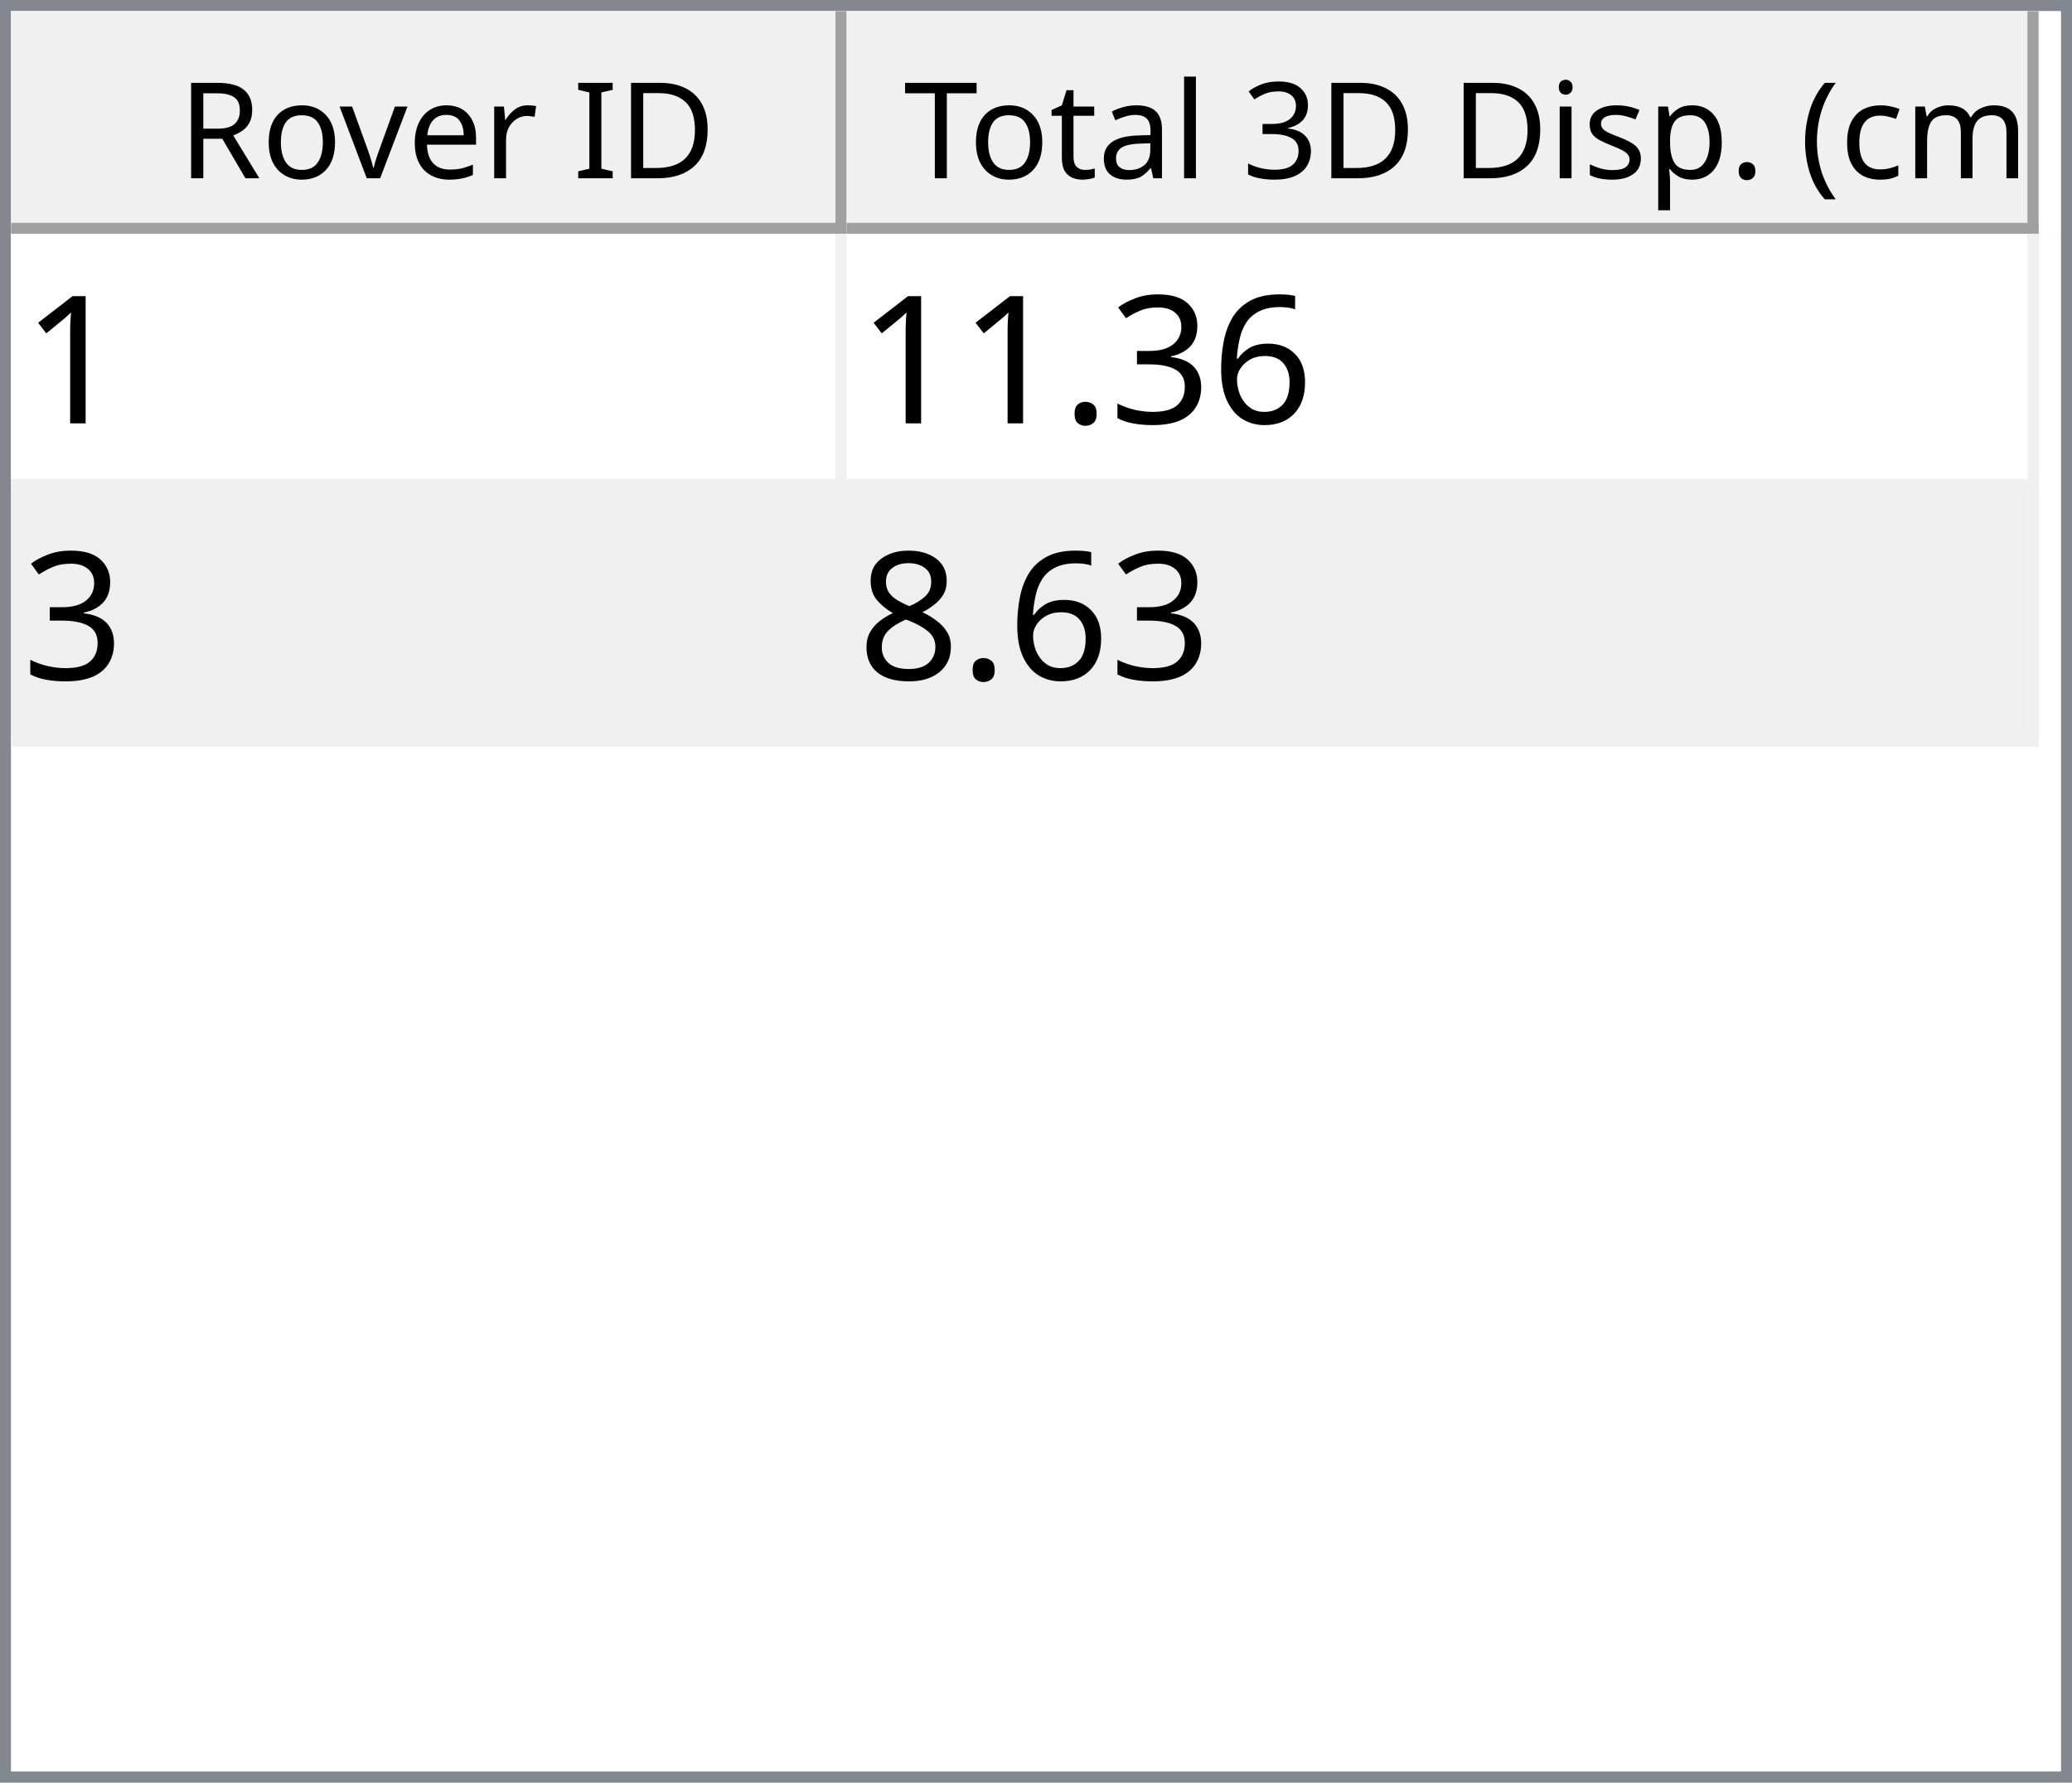
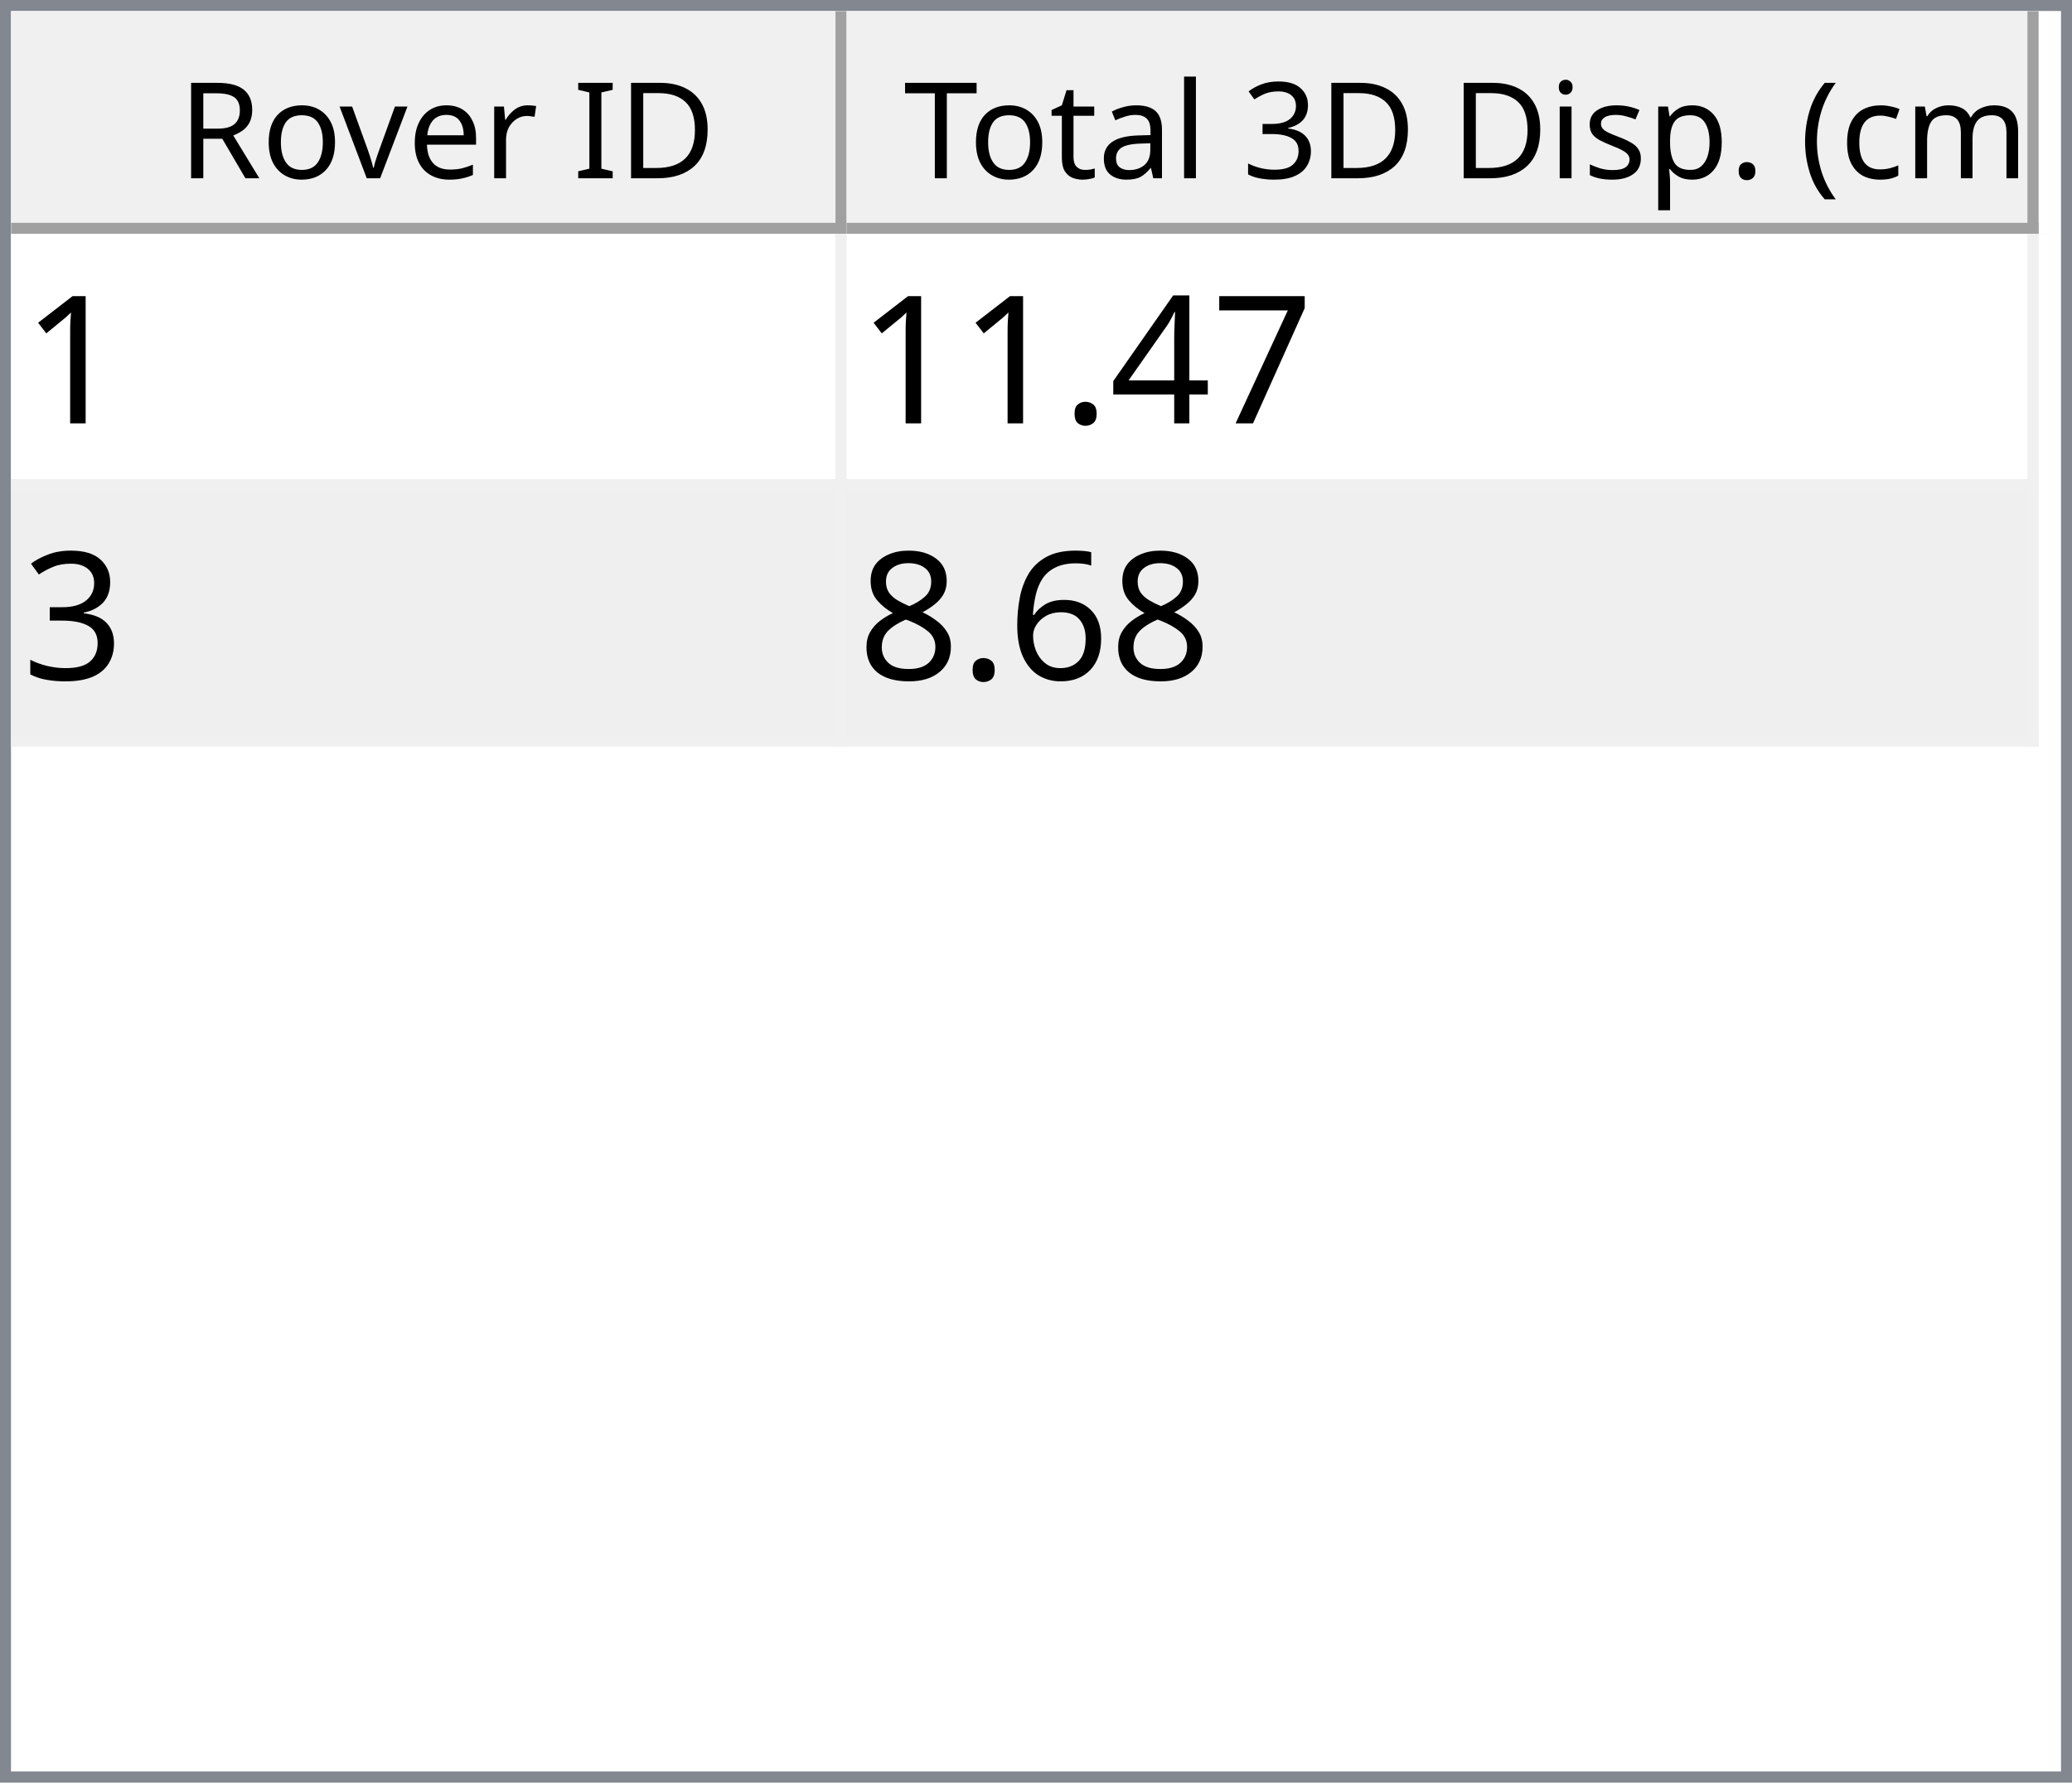
<svg xmlns="http://www.w3.org/2000/svg" style="fill-opacity:1; color-rendering:auto; color-interpolation:auto; text-rendering:auto; stroke:black; stroke-linecap:square; stroke-miterlimit:10; shape-rendering:auto; stroke-opacity:1; fill:black; stroke-dasharray:none; font-weight:normal; stroke-width:1; font-family:'Dialog'; font-style:normal; stroke-linejoin:miter; font-size:12px; stroke-dashoffset:0; image-rendering:auto;" width="186" height="160">
  <defs id="genericDefs" />
  <g>
    <defs id="defs1">
      <clipPath clipPathUnits="userSpaceOnUse" id="clipPath1">
        <path d="M0 0 L186 0 L186 160 L0 160 L0 0 Z" />
      </clipPath>
      <clipPath clipPathUnits="userSpaceOnUse" id="clipPath2">
        <path d="M0 0 L0 160 L186 160 L186 0 Z" />
      </clipPath>
      <clipPath clipPathUnits="userSpaceOnUse" id="clipPath3">
        <path d="M0 0 L0 20 L184 20 L184 0 Z" />
      </clipPath>
      <clipPath clipPathUnits="userSpaceOnUse" id="clipPath4">
        <path d="M0 0 L0 20 L75 20 L75 0 Z" />
      </clipPath>
      <clipPath clipPathUnits="userSpaceOnUse" id="clipPath5">
        <path d="M1 1 L1 19 L74 19 L74 1 Z" />
      </clipPath>
      <clipPath clipPathUnits="userSpaceOnUse" id="clipPath6">
        <path d="M0 0 L0 18 L73 18 L73 0 Z" />
      </clipPath>
      <clipPath clipPathUnits="userSpaceOnUse" id="clipPath7">
        <path d="M-0.5 -0.5 L-0.5 19.5 L74.5 19.5 L74.5 -0.5 Z" />
      </clipPath>
      <clipPath clipPathUnits="userSpaceOnUse" id="clipPath8">
        <path d="M0 0 L0 20 L107 20 L107 0 Z" />
      </clipPath>
      <clipPath clipPathUnits="userSpaceOnUse" id="clipPath9">
        <path d="M1 1 L1 19 L106 19 L106 1 Z" />
      </clipPath>
      <clipPath clipPathUnits="userSpaceOnUse" id="clipPath10">
        <path d="M0 0 L0 18 L105 18 L105 0 Z" />
      </clipPath>
      <clipPath clipPathUnits="userSpaceOnUse" id="clipPath11">
        <path d="M-0.5 -0.5 L-0.5 19.5 L106.5 19.5 L106.5 -0.5 Z" />
      </clipPath>
      <clipPath clipPathUnits="userSpaceOnUse" id="clipPath12">
        <path d="M0 0 L0 138 L184 138 L184 0 Z" />
      </clipPath>
      <clipPath clipPathUnits="userSpaceOnUse" id="clipPath13">
        <path d="M0 0 L0 46 L182 46 L182 0 Z" />
      </clipPath>
      <clipPath clipPathUnits="userSpaceOnUse" id="clipPath14">
        <path d="M-0.5 -0.5 L-0.5 45.5 L181.5 45.5 L181.5 -0.5 Z" />
      </clipPath>
      <clipPath clipPathUnits="userSpaceOnUse" id="clipPath15">
        <path d="M0 0 L0 22 L74 22 L74 0 Z" />
      </clipPath>
      <clipPath clipPathUnits="userSpaceOnUse" id="clipPath16">
        <path d="M0 0 L0 22 L106 22 L106 0 Z" />
      </clipPath>
      <font horiz-adv-x="64.551" id="font1">
        <font-face ascent="107.91" descent="25.098" units-per-em="100" style="font-style:normal; font-family:Segoe UI; font-weight:normal;" />
        <missing-glyph horiz-adv-x="64.551" d="M8.109 0 L8.109 68.266 L56.453 68.266 L56.453 0 L8.109 0 ZM15.328 7.234 L49.219 7.234 L49.219 61.031 L15.328 61.031 L15.328 7.234 Z" />
        <glyph unicode="D" horiz-adv-x="70.117" d="M9.188 0 L9.188 70.016 L28.516 70.016 Q65.531 70.016 65.531 35.891 Q65.531 19.672 55.25 9.836 Q44.969 0 27.734 0 L9.188 0 ZM17.391 62.594 L17.391 7.422 L27.828 7.422 Q41.609 7.422 49.273 14.797 Q56.938 22.172 56.938 35.688 Q56.938 62.594 28.328 62.594 L17.391 62.594 Z" />
        <glyph unicode="I" horiz-adv-x="26.611" d="M17.391 0 L9.188 0 L9.188 70.016 L17.391 70.016 L17.391 0 Z" />
        <glyph unicode=" " horiz-adv-x="27.393" d="" />
        <glyph unicode="r" horiz-adv-x="34.766" d="M34.188 41.891 Q32.078 43.5 28.125 43.5 Q23 43.5 19.555 38.672 Q16.109 33.844 16.109 25.484 L16.109 0 L8.109 0 L8.109 50 L16.109 50 L16.109 39.703 L16.312 39.703 Q18.016 44.969 21.531 47.922 Q25.047 50.875 29.391 50.875 Q32.516 50.875 34.188 50.203 L34.188 41.891 Z" />
        <glyph unicode="e" horiz-adv-x="52.295" d="M48.297 23 L12.984 23 Q13.188 14.656 17.484 10.109 Q21.781 5.562 29.297 5.562 Q37.75 5.562 44.828 11.141 L44.828 3.609 Q38.234 -1.172 27.391 -1.172 Q16.797 -1.172 10.742 5.641 Q4.688 12.453 4.688 24.812 Q4.688 36.469 11.305 43.82 Q17.922 51.172 27.734 51.172 Q37.547 51.172 42.922 44.828 Q48.297 38.484 48.297 27.203 L48.297 23 ZM40.094 29.781 Q40.047 36.719 36.75 40.578 Q33.453 44.438 27.594 44.438 Q21.922 44.438 17.969 40.383 Q14.016 36.328 13.094 29.781 L40.094 29.781 Z" />
        <glyph unicode="v" horiz-adv-x="47.9" d="M47.406 50 L27.484 0 L19.625 0 L0.688 50 L9.469 50 L22.172 13.672 Q23.578 9.672 23.922 6.688 L24.125 6.688 Q24.609 10.453 25.688 13.484 L38.969 50 L47.406 50 Z" />
        <glyph unicode="o" horiz-adv-x="58.594" d="M29 -1.172 Q17.922 -1.172 11.305 5.836 Q4.688 12.844 4.688 24.422 Q4.688 37.016 11.57 44.094 Q18.453 51.172 30.172 51.172 Q41.359 51.172 47.633 44.289 Q53.906 37.406 53.906 25.203 Q53.906 13.234 47.141 6.031 Q40.375 -1.172 29 -1.172 ZM29.594 44.438 Q21.875 44.438 17.383 39.188 Q12.891 33.938 12.891 24.703 Q12.891 15.828 17.43 10.695 Q21.969 5.562 29.594 5.562 Q37.359 5.562 41.531 10.594 Q45.703 15.625 45.703 24.906 Q45.703 34.281 41.531 39.359 Q37.359 44.438 29.594 44.438 Z" />
        <glyph unicode="R" horiz-adv-x="59.814" d="M59.375 0 L49.609 0 L37.891 19.625 Q36.281 22.359 34.766 24.289 Q33.25 26.219 31.664 27.438 Q30.078 28.656 28.25 29.219 Q26.422 29.781 24.125 29.781 L17.391 29.781 L17.391 0 L9.188 0 L9.188 70.016 L30.078 70.016 Q34.672 70.016 38.555 68.867 Q42.438 67.719 45.289 65.375 Q48.141 63.031 49.758 59.547 Q51.375 56.062 51.375 51.375 Q51.375 47.703 50.273 44.656 Q49.172 41.609 47.148 39.211 Q45.125 36.812 42.266 35.133 Q39.406 33.453 35.844 32.516 L35.844 32.328 Q37.594 31.547 38.891 30.547 Q40.188 29.547 41.359 28.18 Q42.531 26.812 43.68 25.078 Q44.828 23.344 46.234 21.047 L59.375 0 ZM17.391 62.594 L17.391 37.203 L28.516 37.203 Q31.594 37.203 34.203 38.133 Q36.812 39.062 38.719 40.797 Q40.625 42.531 41.703 45.047 Q42.781 47.562 42.781 50.688 Q42.781 56.297 39.141 59.445 Q35.5 62.594 28.609 62.594 L17.391 62.594 Z" />
        <glyph unicode=")" horiz-adv-x="30.176" d="M8.297 -15.922 L1.172 -15.922 Q16.406 2.344 16.406 26.812 Q16.406 51.469 1.078 70.016 L8.297 70.016 Q23.531 52.156 23.531 26.703 Q23.531 1.375 8.297 -15.922 Z" />
        <glyph unicode="m" horiz-adv-x="86.133" d="M79.109 0 L71.094 0 L71.094 28.719 Q71.094 37.016 68.531 40.727 Q65.969 44.438 59.906 44.438 Q54.781 44.438 51.195 39.75 Q47.609 35.062 47.609 28.516 L47.609 0 L39.594 0 L39.594 29.688 Q39.594 44.438 28.219 44.438 Q22.953 44.438 19.531 40.016 Q16.109 35.594 16.109 28.516 L16.109 0 L8.109 0 L8.109 50 L16.109 50 L16.109 42.094 L16.312 42.094 Q21.625 51.172 31.844 51.172 Q36.969 51.172 40.773 48.312 Q44.578 45.453 46 40.828 Q51.562 51.172 62.594 51.172 Q79.109 51.172 79.109 30.812 L79.109 0 Z" />
        <glyph unicode="c" horiz-adv-x="46.191" d="M42.188 2.297 Q36.422 -1.172 28.516 -1.172 Q17.828 -1.172 11.258 5.789 Q4.688 12.75 4.688 23.828 Q4.688 36.188 11.766 43.68 Q18.844 51.172 30.672 51.172 Q37.25 51.172 42.281 48.734 L42.281 40.531 Q36.719 44.438 30.375 44.438 Q22.703 44.438 17.797 38.945 Q12.891 33.453 12.891 24.516 Q12.891 15.719 17.508 10.641 Q22.125 5.562 29.891 5.562 Q36.422 5.562 42.188 9.906 L42.188 2.297 Z" />
        <glyph unicode="(" horiz-adv-x="30.176" d="M29.109 -15.922 L21.969 -15.922 Q6.844 1.375 6.844 26.703 Q6.844 52.156 21.969 70.016 L29.203 70.016 Q13.875 51.469 13.875 26.812 Q13.875 2.344 29.109 -15.922 Z" />
        <glyph unicode="." horiz-adv-x="21.68" d="M10.891 -1.078 Q8.641 -1.078 7.055 0.539 Q5.469 2.156 5.469 4.391 Q5.469 6.641 7.055 8.273 Q8.641 9.906 10.891 9.906 Q13.188 9.906 14.797 8.273 Q16.406 6.641 16.406 4.391 Q16.406 2.156 14.797 0.539 Q13.188 -1.078 10.891 -1.078 Z" />
        <glyph unicode="p" horiz-adv-x="58.789" d="M16.312 7.234 L16.109 7.234 L16.109 -23 L8.109 -23 L8.109 50 L16.109 50 L16.109 41.219 L16.312 41.219 Q22.219 51.172 33.594 51.172 Q43.266 51.172 48.688 44.461 Q54.109 37.75 54.109 26.469 Q54.109 13.922 48 6.375 Q41.891 -1.172 31.297 -1.172 Q21.578 -1.172 16.312 7.234 ZM16.109 27.391 L16.109 20.406 Q16.109 14.203 20.141 9.883 Q24.172 5.562 30.375 5.562 Q37.641 5.562 41.773 11.133 Q45.906 16.703 45.906 26.609 Q45.906 34.969 42.047 39.703 Q38.188 44.438 31.594 44.438 Q24.609 44.438 20.359 39.578 Q16.109 34.719 16.109 27.391 Z" />
        <glyph unicode="s" horiz-adv-x="42.432" d="M5.078 1.812 L5.078 10.406 Q11.625 5.562 19.484 5.562 Q30.031 5.562 30.031 12.594 Q30.031 14.594 29.125 15.992 Q28.219 17.391 26.68 18.461 Q25.141 19.531 23.07 20.383 Q21 21.234 18.609 22.172 Q15.281 23.484 12.766 24.828 Q10.25 26.172 8.57 27.859 Q6.891 29.547 6.031 31.695 Q5.172 33.844 5.172 36.719 Q5.172 40.234 6.789 42.945 Q8.406 45.656 11.086 47.484 Q13.766 49.312 17.211 50.242 Q20.656 51.172 24.312 51.172 Q30.812 51.172 35.938 48.922 L35.938 40.828 Q30.422 44.438 23.25 44.438 Q21 44.438 19.195 43.922 Q17.391 43.406 16.094 42.477 Q14.797 41.547 14.086 40.258 Q13.375 38.969 13.375 37.406 Q13.375 35.453 14.086 34.133 Q14.797 32.812 16.164 31.789 Q17.531 30.766 19.484 29.938 Q21.438 29.109 23.922 28.125 Q27.25 26.859 29.883 25.516 Q32.516 24.172 34.375 22.484 Q36.234 20.797 37.234 18.602 Q38.234 16.406 38.234 13.375 Q38.234 9.672 36.602 6.938 Q34.969 4.203 32.234 2.398 Q29.5 0.594 25.93 -0.289 Q22.359 -1.172 18.453 -1.172 Q10.75 -1.172 5.078 1.812 Z" />
        <glyph unicode="i" horiz-adv-x="24.219" d="M12.203 62.703 Q10.062 62.703 8.547 64.164 Q7.031 65.625 7.031 67.875 Q7.031 70.125 8.547 71.609 Q10.062 73.094 12.203 73.094 Q14.406 73.094 15.945 71.609 Q17.484 70.125 17.484 67.875 Q17.484 65.719 15.945 64.211 Q14.406 62.703 12.203 62.703 ZM16.109 0 L8.109 0 L8.109 50 L16.109 50 L16.109 0 Z" />
        <glyph unicode="3" horiz-adv-x="53.906" d="M46.531 19.828 Q46.531 15.094 44.75 11.211 Q42.969 7.328 39.719 4.57 Q36.469 1.812 31.93 0.297 Q27.391 -1.219 21.922 -1.219 Q11.922 -1.219 6 2.594 L6 11.188 Q13.094 5.609 22.219 5.609 Q25.875 5.609 28.828 6.539 Q31.781 7.469 33.906 9.227 Q36.031 10.984 37.18 13.477 Q38.328 15.969 38.328 19.094 Q38.328 32.812 18.797 32.812 L12.984 32.812 L12.984 39.594 L18.5 39.594 Q35.797 39.594 35.797 52.484 Q35.797 64.406 22.609 64.406 Q15.188 64.406 8.688 59.422 L8.688 67.188 Q15.375 71.188 24.609 71.188 Q29 71.188 32.57 69.969 Q36.141 68.75 38.68 66.555 Q41.219 64.359 42.609 61.281 Q44 58.203 44 54.5 Q44 40.672 30.031 36.719 L30.031 36.531 Q33.594 36.141 36.625 34.797 Q39.656 33.453 41.852 31.305 Q44.047 29.156 45.289 26.25 Q46.531 23.344 46.531 19.828 Z" />
        <glyph unicode="l" horiz-adv-x="24.219" d="M16.109 0 L8.109 0 L8.109 74.031 L16.109 74.031 L16.109 0 Z" />
        <glyph unicode="a" horiz-adv-x="50.879" d="M43.891 0 L35.891 0 L35.891 7.812 L35.688 7.812 Q30.469 -1.172 20.312 -1.172 Q12.844 -1.172 8.617 2.781 Q4.391 6.734 4.391 13.281 Q4.391 27.297 20.906 29.594 L35.891 31.688 Q35.891 44.438 25.594 44.438 Q16.547 44.438 9.281 38.281 L9.281 46.484 Q16.656 51.172 26.266 51.172 Q43.891 51.172 43.891 32.516 L43.891 0 ZM35.891 25.297 L23.828 23.641 Q18.266 22.859 15.43 20.875 Q12.594 18.891 12.594 13.875 Q12.594 10.203 15.211 7.883 Q17.828 5.562 22.172 5.562 Q28.125 5.562 32.008 9.742 Q35.891 13.922 35.891 20.312 L35.891 25.297 Z" />
        <glyph unicode="t" horiz-adv-x="33.887" d="M31.297 0.484 Q28.469 -1.078 23.828 -1.078 Q10.688 -1.078 10.688 13.578 L10.688 43.172 L2.094 43.172 L2.094 50 L10.688 50 L10.688 62.203 L18.703 64.797 L18.703 50 L31.297 50 L31.297 43.172 L18.703 43.172 L18.703 14.984 Q18.703 9.969 20.414 7.82 Q22.125 5.672 26.078 5.672 Q29.109 5.672 31.297 7.328 L31.297 0.484 Z" />
        <glyph unicode="T" horiz-adv-x="52.393" d="M50.594 62.594 L30.375 62.594 L30.375 0 L22.172 0 L22.172 62.594 L2 62.594 L2 70.016 L50.594 70.016 L50.594 62.594 Z" />
      </font>
      <font horiz-adv-x="75.0" id="font2">
        <font-face ascent="100.537" descent="21.973" units-per-em="100" style="font-style:normal; font-family:sans-serif; font-weight:normal;" />
        <missing-glyph horiz-adv-x="75.0" d="M12.5 0 L12.5 62.5 L62.5 62.5 L62.5 0 L12.5 0 ZM14.062 1.562 L60.938 1.562 L60.938 60.938 L14.062 60.938 L14.062 1.562 Z" />
        <glyph unicode="1" horiz-adv-x="55.615" d="M37.25 0 L28.469 0 L28.469 56 Q25.297 52.984 20.141 49.953 Q14.984 46.922 10.891 45.406 L10.891 53.906 Q18.266 57.375 23.781 62.305 Q29.297 67.234 31.594 71.875 L37.25 71.875 L37.25 0 Z" />
+         <glyph unicode="7" horiz-adv-x="55.615" d="M4.734 62.203 L4.734 70.656 L51.078 70.656 L51.078 63.812 Q44.234 56.547 37.523 44.484 Q30.812 32.422 27.156 19.672 Q24.516 10.688 23.781 0 L14.75 0 Q14.891 8.453 18.062 20.414 Q21.234 32.375 27.172 43.484 Q33.109 54.594 39.797 62.203 L4.734 62.203 Z" />
+         <glyph unicode="4" horiz-adv-x="55.615" d="M32.328 0 L32.328 17.141 L1.266 17.141 L1.266 25.203 L33.938 71.578 L41.109 71.578 L41.109 25.203 L50.781 25.203 L50.781 17.141 L41.109 17.141 L41.109 0 L32.328 0 ZM32.328 25.203 L32.328 57.469 L9.906 25.203 L32.328 25.203 Z" />
+         <glyph unicode="." horiz-adv-x="27.783" d="M9.078 0 L9.078 10.016 L19.094 10.016 L19.094 0 L9.078 0 Z" />
+         <glyph unicode="3" horiz-adv-x="55.615" d="M4.203 18.891 L12.984 20.062 Q14.5 12.594 18.141 9.297 Q21.781 6 27 6 Q33.203 6 37.477 10.297 Q41.75 14.594 41.75 20.953 Q41.75 27 37.797 30.93 Q33.844 34.859 27.734 34.859 Q25.25 34.859 21.531 33.891 L22.516 41.609 Q23.391 41.5 23.922 41.5 Q29.547 41.5 34.039 44.43 Q38.531 47.359 38.531 53.469 Q38.531 58.297 35.258 61.477 Q31.984 64.656 26.812 64.656 Q21.688 64.656 18.266 61.43 Q14.844 58.203 13.875 51.766 L5.078 53.328 Q6.688 62.156 12.398 67.016 Q18.109 71.875 26.609 71.875 Q32.469 71.875 37.398 69.359 Q42.328 66.844 44.945 62.5 Q47.562 58.156 47.562 53.266 Q47.562 48.641 45.07 44.828 Q42.578 41.016 37.703 38.766 Q44.047 37.312 47.562 32.695 Q51.078 28.078 51.078 21.141 Q51.078 11.766 44.242 5.25 Q37.406 -1.266 26.953 -1.266 Q17.531 -1.266 11.305 4.352 Q5.078 9.969 4.203 18.891 Z" />
        <glyph unicode="6" horiz-adv-x="55.615" d="M49.75 54.047 L41.016 53.375 Q39.844 58.547 37.703 60.891 Q34.125 64.656 28.906 64.656 Q24.703 64.656 21.531 62.312 Q17.391 59.281 14.992 53.469 Q12.594 47.656 12.5 36.922 Q15.672 41.75 20.266 44.094 Q24.859 46.438 29.891 46.438 Q38.672 46.438 44.852 39.969 Q51.031 33.5 51.031 23.25 Q51.031 16.5 48.125 10.719 Q45.219 4.938 40.141 1.859 Q35.062 -1.219 28.609 -1.219 Q17.625 -1.219 10.695 6.859 Q3.766 14.938 3.766 33.5 Q3.766 54.25 11.422 63.672 Q18.109 71.875 29.438 71.875 Q37.891 71.875 43.289 67.141 Q48.688 62.406 49.75 54.047 ZM13.875 23.188 Q13.875 18.656 15.797 14.508 Q17.719 10.359 21.188 8.18 Q24.656 6 28.469 6 Q34.031 6 38.039 10.492 Q42.047 14.984 42.047 22.703 Q42.047 30.125 38.086 34.398 Q34.125 38.672 28.125 38.672 Q22.172 38.672 18.023 34.398 Q13.875 30.125 13.875 23.188 Z" />
-         <glyph unicode="3" horiz-adv-x="55.615" d="M4.203 18.891 L12.984 20.062 Q14.5 12.594 18.141 9.297 Q21.781 6 27 6 Q33.203 6 37.477 10.297 Q41.75 14.594 41.75 20.953 Q41.75 27 37.797 30.93 Q33.844 34.859 27.734 34.859 Q25.25 34.859 21.531 33.891 L22.516 41.609 Q23.391 41.5 23.922 41.5 Q29.547 41.5 34.039 44.43 Q38.531 47.359 38.531 53.469 Q38.531 58.297 35.258 61.477 Q31.984 64.656 26.812 64.656 Q21.688 64.656 18.266 61.43 Q14.844 58.203 13.875 51.766 L5.078 53.328 Q6.688 62.156 12.398 67.016 Q18.109 71.875 26.609 71.875 Q32.469 71.875 37.398 69.359 Q42.328 66.844 44.945 62.5 Q47.562 58.156 47.562 53.266 Q47.562 48.641 45.07 44.828 Q42.578 41.016 37.703 38.766 Q44.047 37.312 47.562 32.695 Q51.078 28.078 51.078 21.141 Q51.078 11.766 44.242 5.25 Q37.406 -1.266 26.953 -1.266 Q17.531 -1.266 11.305 4.352 Q5.078 9.969 4.203 18.891 Z" />
-         <glyph unicode="." horiz-adv-x="27.783" d="M9.078 0 L9.078 10.016 L19.094 10.016 L19.094 0 L9.078 0 Z" />
        <glyph unicode="8" horiz-adv-x="55.615" d="M17.672 38.812 Q12.203 40.828 9.57 44.539 Q6.938 48.25 6.938 53.422 Q6.938 61.234 12.555 66.555 Q18.172 71.875 27.484 71.875 Q36.859 71.875 42.578 66.43 Q48.297 60.984 48.297 53.172 Q48.297 48.188 45.68 44.508 Q43.062 40.828 37.75 38.812 Q44.344 36.672 47.781 31.883 Q51.219 27.094 51.219 20.453 Q51.219 11.281 44.727 5.031 Q38.234 -1.219 27.641 -1.219 Q17.047 -1.219 10.547 5.055 Q4.047 11.328 4.047 20.703 Q4.047 27.688 7.594 32.398 Q11.141 37.109 17.672 38.812 ZM15.922 53.719 Q15.922 48.641 19.195 45.414 Q22.469 42.188 27.688 42.188 Q32.766 42.188 36.016 45.383 Q39.266 48.578 39.266 53.219 Q39.266 58.062 35.914 61.359 Q32.562 64.656 27.594 64.656 Q22.562 64.656 19.242 61.43 Q15.922 58.203 15.922 53.719 ZM13.094 20.656 Q13.094 16.891 14.875 13.375 Q16.656 9.859 20.172 7.93 Q23.688 6 27.734 6 Q34.031 6 38.133 10.055 Q42.234 14.109 42.234 20.359 Q42.234 26.703 38.016 30.859 Q33.797 35.016 27.438 35.016 Q21.234 35.016 17.164 30.914 Q13.094 26.812 13.094 20.656 Z" />
      </font>
    </defs>
    <g style="fill:white; stroke:white;">
      <rect x="0" y="0" width="186" style="clip-path:url(#clipPath1); stroke:none;" height="160" />
    </g>
    <g style="fill:white; text-rendering:optimizeSpeed; color-rendering:optimizeSpeed; image-rendering:optimizeSpeed; shape-rendering:crispEdges; stroke:white; color-interpolation:sRGB;">
      <rect x="0" width="186" height="160" y="0" style="stroke:none;" />
      <path style="stroke:none;" d="M0 160 L186 160 L186 0 L0 0 Z" />
    </g>
    <g style="fill:rgb(240,240,240); font-family:'Segoe UI'; stroke:rgb(240,240,240);">
      <rect x="0" y="0" width="186" style="clip-path:url(#clipPath2); stroke:none;" height="160" />
    </g>
    <g style="fill:rgb(130,135,144); font-family:'Segoe UI'; stroke:rgb(130,135,144);">
      <path d="M0 0 L186 0 L186 160 L0 160 L0 0 ZM1 1 L185 1 L185 159 L1 159 L1 1 Z" style="fill-rule:evenodd; clip-path:url(#clipPath2); stroke:none;" />
    </g>
    <g style="fill:white; font-family:'Segoe UI'; stroke:white;" transform="translate(1,1)">
      <rect x="0" y="0" width="184" style="clip-path:url(#clipPath3); stroke:none;" height="20" />
    </g>
    <g style="fill:rgb(240,240,240); font-family:'Segoe UI'; stroke:rgb(240,240,240);" transform="translate(1,1)">
      <rect x="0" y="0" width="75" style="clip-path:url(#clipPath4); stroke:none;" height="20" />
    </g>
    <g style="font-family:'Segoe UI';" transform="translate(2,2)">
      <text x="14" xml:space="preserve" y="14" style="clip-path:url(#clipPath6); stroke:none;">Rover ID</text>
    </g>
    <g style="fill:rgb(160,160,160); font-family:'Segoe UI'; stroke:rgb(160,160,160); stroke-linejoin:bevel;" transform="translate(1.5,1.5)">
      <line x1="74" x2="74" y1="0" style="fill:none; clip-path:url(#clipPath7);" y2="19" />
    </g>
    <g style="fill:rgb(160,160,160); font-family:'Segoe UI'; stroke:rgb(160,160,160); stroke-linejoin:bevel;" transform="matrix(1,0,0,1,1,1) translate(0.5,0.5)">
      <line x1="0" x2="74" y1="19" style="fill:none; clip-path:url(#clipPath7);" y2="19" />
    </g>
    <g style="fill:rgb(240,240,240); font-family:'Segoe UI'; stroke:rgb(240,240,240);" transform="translate(76,1)">
      <rect x="0" y="0" width="107" style="clip-path:url(#clipPath8); stroke:none;" height="20" />
    </g>
    <g style="font-family:'Segoe UI';" transform="translate(77,2)">
      <text x="1" xml:space="preserve" y="14" style="clip-path:url(#clipPath10); stroke:none;"> Total 3D Disp. (cm)</text>
    </g>
    <g style="fill:rgb(160,160,160); font-family:'Segoe UI'; stroke:rgb(160,160,160); stroke-linejoin:bevel;" transform="translate(76.5,1.5)">
      <line x1="106" x2="106" y1="0" style="fill:none; clip-path:url(#clipPath11);" y2="19" />
    </g>
    <g style="fill:rgb(160,160,160); font-family:'Segoe UI'; stroke:rgb(160,160,160); stroke-linejoin:bevel;" transform="matrix(1,0,0,1,76,1) translate(0.5,0.5)">
      <line x1="0" x2="106" y1="19" style="fill:none; clip-path:url(#clipPath11);" y2="19" />
    </g>
    <g style="fill:white; font-family:'Segoe UI'; stroke:white;" transform="translate(1,21)">
      <rect x="0" y="0" width="184" style="clip-path:url(#clipPath12); stroke:none;" height="138" />
    </g>
    <g style="fill:rgb(240,240,240); font-size:16px; font-family:sans-serif; stroke:rgb(240,240,240);" transform="translate(1,21)">
      <rect x="0" y="0" width="182" style="clip-path:url(#clipPath13); stroke:none;" height="46" />
      <line transform="translate(0.5,0.5)" x1="0" x2="181" y1="22" style="clip-path:url(#clipPath14); fill:none; stroke-linejoin:bevel;" y2="22" />
    </g>
    <g transform="matrix(1,0,0,1,1,21) translate(0.5,0.5)" style="fill:rgb(240,240,240); font-size:16px; font-family:sans-serif; stroke:rgb(240,240,240); stroke-linejoin:bevel;">
      <line x1="0" x2="181" y1="45" style="fill:none; clip-path:url(#clipPath14);" y2="45" />
    </g>
    <g transform="matrix(1,0,0,1,1,21) translate(0.5,0.5)" style="fill:rgb(240,240,240); font-size:16px; font-family:sans-serif; stroke:rgb(240,240,240); stroke-linejoin:bevel;">
      <line x1="74" x2="74" y1="0" style="fill:none; clip-path:url(#clipPath14);" y2="45" />
    </g>
    <g transform="matrix(1,0,0,1,1,21) translate(0.5,0.5)" style="fill:rgb(240,240,240); font-size:16px; font-family:sans-serif; stroke:rgb(240,240,240); stroke-linejoin:bevel;">
      <line x1="181" x2="181" y1="0" style="fill:none; clip-path:url(#clipPath14);" y2="45" />
    </g>
    <g style="fill:white; font-size:16px; font-family:sans-serif; stroke:white;" transform="matrix(1,0,0,1,1,21)">
      <rect x="0" y="0" width="74" style="clip-path:url(#clipPath15); stroke:none;" height="22" />
      <text x="1" y="17" style="fill:black; clip-path:url(#clipPath15); stroke:none;" xml:space="preserve">1</text>
    </g>
    <g style="fill:white; font-size:16px; font-family:sans-serif; stroke:white;" transform="matrix(1,0,0,1,1,21) translate(75,0)">
      <rect x="0" y="0" width="106" style="clip-path:url(#clipPath16); stroke:none;" height="22" />
-       <text x="1" y="17" style="fill:black; clip-path:url(#clipPath16); stroke:none;" xml:space="preserve">11.36</text>
+       <text x="1" y="17" style="fill:black; clip-path:url(#clipPath16); stroke:none;" xml:space="preserve">11.47</text>
    </g>
    <g style="fill:rgb(239,239,239); font-size:16px; font-family:sans-serif; stroke:rgb(239,239,239);" transform="matrix(1,0,0,1,1,21) translate(0,23)">
      <rect x="0" y="0" width="74" style="clip-path:url(#clipPath15); stroke:none;" height="22" />
      <text x="1" y="17" style="fill:black; clip-path:url(#clipPath15); stroke:none;" xml:space="preserve">3</text>
    </g>
    <g style="fill:rgb(239,239,239); font-size:16px; font-family:sans-serif; stroke:rgb(239,239,239);" transform="matrix(1,0,0,1,1,21) translate(75,23)">
      <rect x="0" y="0" width="106" style="clip-path:url(#clipPath16); stroke:none;" height="22" />
-       <text x="1" y="17" style="fill:black; clip-path:url(#clipPath16); stroke:none;" xml:space="preserve">8.63</text>
+       <text x="1" y="17" style="fill:black; clip-path:url(#clipPath16); stroke:none;" xml:space="preserve">8.68</text>
    </g>
  </g>
</svg>
